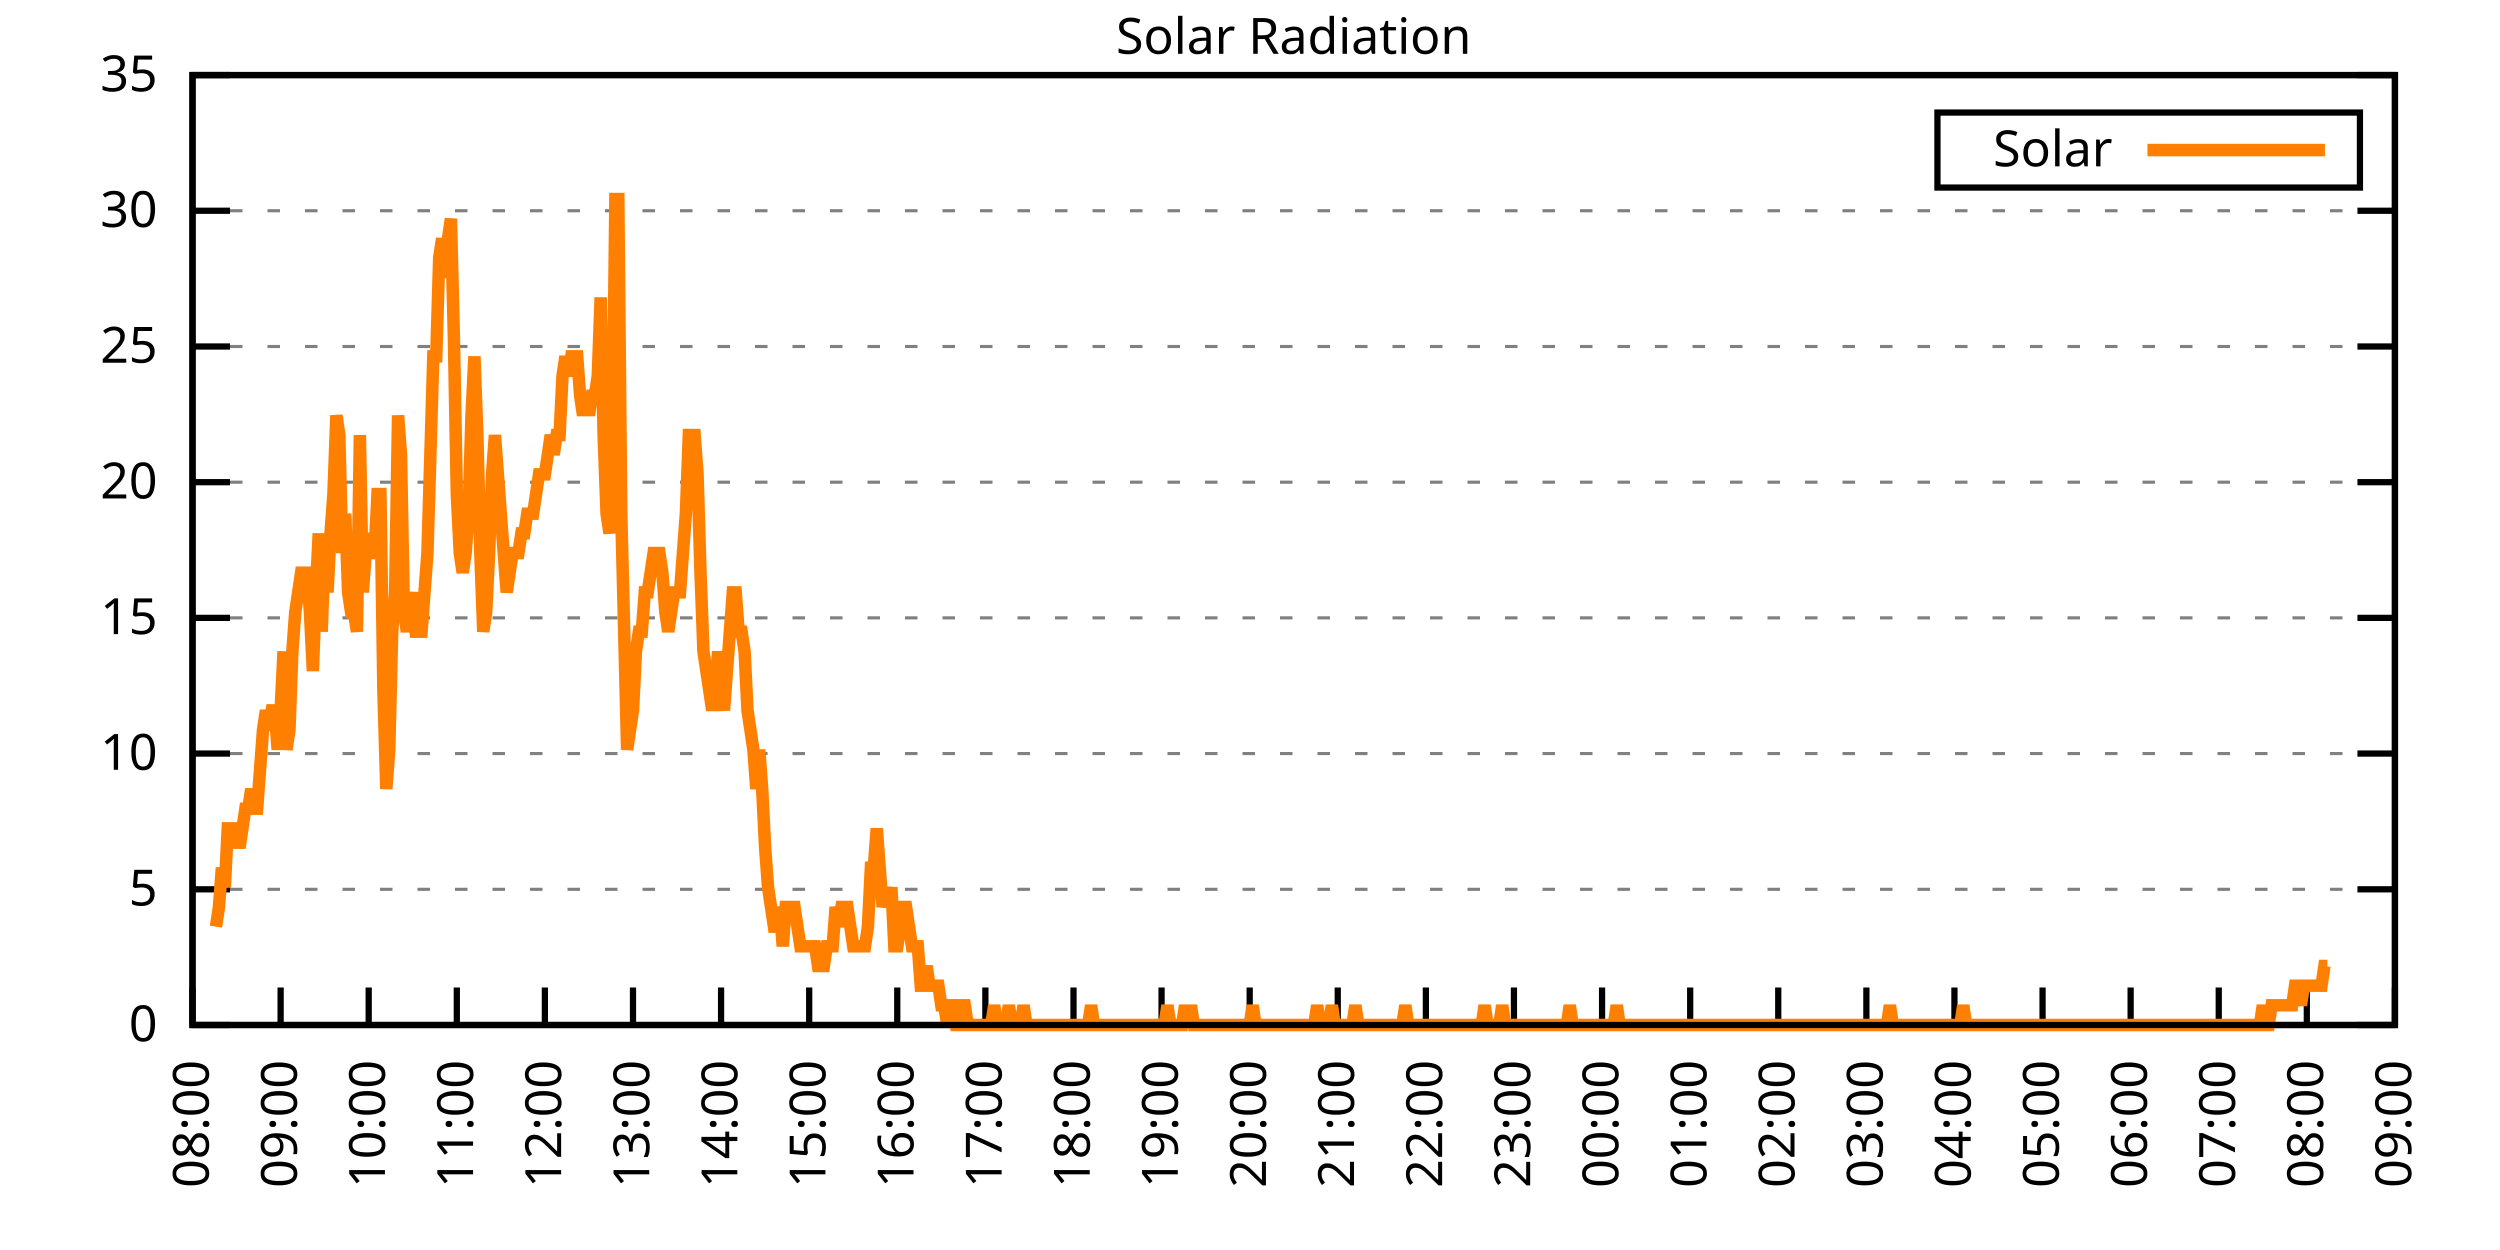
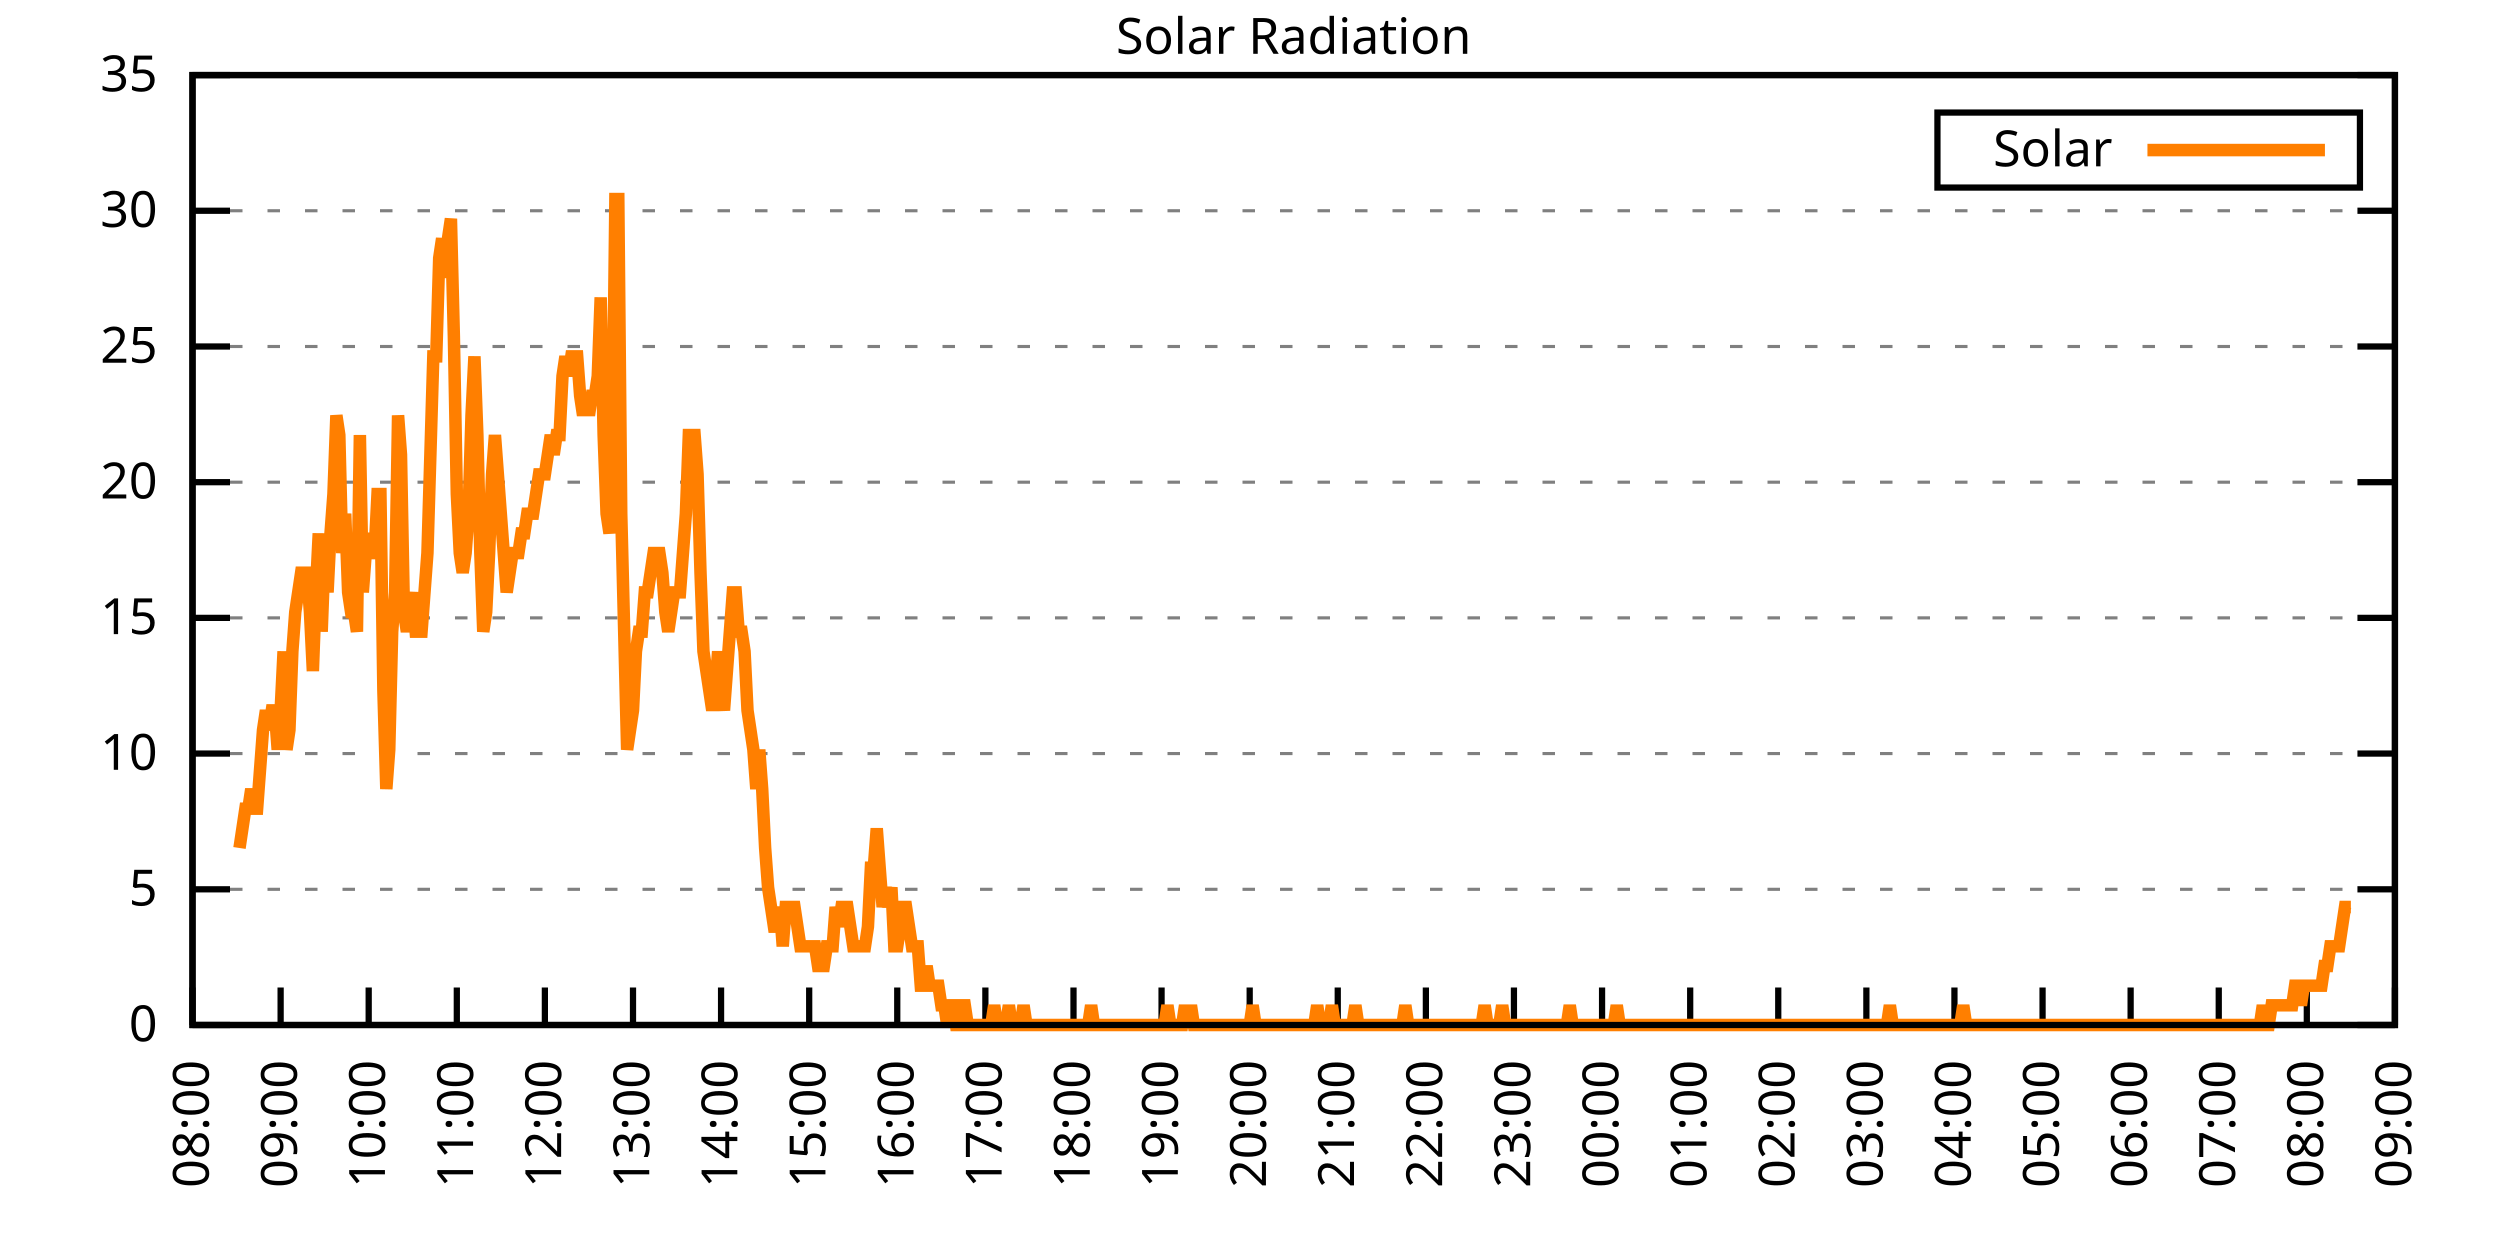
<svg xmlns="http://www.w3.org/2000/svg" xmlns:xlink="http://www.w3.org/1999/xlink" width="400" height="200" viewBox="0 0 400 200">
  <g id="gnuplot_canvas">
    <rect x="0" y="0" width="400" height="200" fill="none" />
    <defs>
      <circle id="gpDot" r="0.5" stroke-width="0.5" stroke="currentColor" />
      <path id="gpPt0" stroke-width="0.333" stroke="currentColor" d="M-1,0 h2 M0,-1 v2" />
      <path id="gpPt1" stroke-width="0.333" stroke="currentColor" d="M-1,-1 L1,1 M1,-1 L-1,1" />
      <path id="gpPt2" stroke-width="0.333" stroke="currentColor" d="M-1,0 L1,0 M0,-1 L0,1 M-1,-1 L1,1 M-1,1 L1,-1" />
      <rect id="gpPt3" stroke-width="0.333" stroke="currentColor" x="-1" y="-1" width="2" height="2" />
      <rect id="gpPt4" stroke-width="0.333" stroke="currentColor" fill="currentColor" x="-1" y="-1" width="2" height="2" />
      <circle id="gpPt5" stroke-width="0.333" stroke="currentColor" cx="0" cy="0" r="1" />
      <use xlink:href="#gpPt5" id="gpPt6" fill="currentColor" stroke="none" />
      <path id="gpPt7" stroke-width="0.333" stroke="currentColor" d="M0,-1.33 L-1.33,0.67 L1.33,0.67 z" />
      <use xlink:href="#gpPt7" id="gpPt8" fill="currentColor" stroke="none" />
      <use xlink:href="#gpPt7" id="gpPt9" stroke="currentColor" transform="rotate(180)" />
      <use xlink:href="#gpPt9" id="gpPt10" fill="currentColor" stroke="none" />
      <use xlink:href="#gpPt3" id="gpPt11" stroke="currentColor" transform="rotate(45)" />
      <use xlink:href="#gpPt11" id="gpPt12" fill="currentColor" stroke="none" />
      <path id="gpPt13" stroke-width="0.333" stroke="currentColor" d="M0,1.330 L1.265,0.411 L0.782,-1.067 L-0.782,-1.076 L-1.265,0.411 z" />
      <use xlink:href="#gpPt13" id="gpPt14" fill="currentColor" stroke="none" />
      <filter id="textbox" filterUnits="objectBoundingBox" x="0" y="0" height="1" width="1">
        <feFlood flood-color="white" flood-opacity="1" result="bgnd" />
        <feComposite in="SourceGraphic" in2="bgnd" operator="atop" />
      </filter>
      <filter id="greybox" filterUnits="objectBoundingBox" x="0" y="0" height="1" width="1">
        <feFlood flood-color="lightgrey" flood-opacity="1" result="grey" />
        <feComposite in="SourceGraphic" in2="grey" operator="atop" />
      </filter>
    </defs>
    <g fill="none" color="white" stroke="currentColor" stroke-width="1.00" stroke-linecap="butt" stroke-linejoin="miter">
</g>
    <g fill="none" color="black" stroke="currentColor" stroke-width="1.00" stroke-linecap="butt" stroke-linejoin="miter">
      <g stroke="none" shape-rendering="crispEdges">
        <polygon fill="rgb(255, 255, 255)" points="30.80,164.00 383.18,164.00 383.18,12.02 30.80,12.02 " />
      </g>
    </g>
    <g fill="none" color="black" stroke="currentColor" stroke-width="1.00" stroke-linecap="butt" stroke-linejoin="miter">
</g>
    <g fill="none" color="black" stroke="black" stroke-width="0.50" stroke-linecap="butt" stroke-linejoin="miter">
</g>
    <g fill="none" color="gray" stroke="currentColor" stroke-width="0.50" stroke-linecap="butt" stroke-linejoin="miter">
      <path stroke="gray" stroke-dasharray="2,4" class="gridline" d="M30.80,164.00 L383.19,164.00  " />
    </g>
    <g fill="none" color="gray" stroke="gray" stroke-width="1.00" stroke-linecap="butt" stroke-linejoin="miter">
</g>
    <g fill="none" color="black" stroke="currentColor" stroke-width="1.00" stroke-linecap="butt" stroke-linejoin="miter">
      <path stroke="black" d="M30.80,164.00 L36.80,164.00 M383.19,164.00 L377.19,164.00  " />
      <g transform="translate(25.20,166.60)" stroke="none" fill="black" font-family="Sans" font-size="8.00" text-anchor="end">
        <text>
          <tspan font-family="Sans"> 0</tspan>
        </text>
      </g>
    </g>
    <g fill="none" color="black" stroke="currentColor" stroke-width="1.00" stroke-linecap="butt" stroke-linejoin="miter">
</g>
    <g fill="none" color="black" stroke="black" stroke-width="0.50" stroke-linecap="butt" stroke-linejoin="miter">
</g>
    <g fill="none" color="gray" stroke="currentColor" stroke-width="0.50" stroke-linecap="butt" stroke-linejoin="miter">
      <path stroke="gray" stroke-dasharray="2,4" class="gridline" d="M30.80,142.29 L383.19,142.29  " />
    </g>
    <g fill="none" color="gray" stroke="gray" stroke-width="1.00" stroke-linecap="butt" stroke-linejoin="miter">
</g>
    <g fill="none" color="black" stroke="currentColor" stroke-width="1.00" stroke-linecap="butt" stroke-linejoin="miter">
      <path stroke="black" d="M30.80,142.29 L36.80,142.29 M383.19,142.29 L377.19,142.29  " />
      <g transform="translate(25.20,144.89)" stroke="none" fill="black" font-family="Sans" font-size="8.00" text-anchor="end">
        <text>
          <tspan font-family="Sans"> 5</tspan>
        </text>
      </g>
    </g>
    <g fill="none" color="black" stroke="currentColor" stroke-width="1.00" stroke-linecap="butt" stroke-linejoin="miter">
</g>
    <g fill="none" color="black" stroke="black" stroke-width="0.50" stroke-linecap="butt" stroke-linejoin="miter">
</g>
    <g fill="none" color="gray" stroke="currentColor" stroke-width="0.50" stroke-linecap="butt" stroke-linejoin="miter">
      <path stroke="gray" stroke-dasharray="2,4" class="gridline" d="M30.80,120.57 L383.19,120.57  " />
    </g>
    <g fill="none" color="gray" stroke="gray" stroke-width="1.00" stroke-linecap="butt" stroke-linejoin="miter">
</g>
    <g fill="none" color="black" stroke="currentColor" stroke-width="1.00" stroke-linecap="butt" stroke-linejoin="miter">
      <path stroke="black" d="M30.80,120.57 L36.80,120.57 M383.19,120.57 L377.19,120.57  " />
      <g transform="translate(25.20,123.17)" stroke="none" fill="black" font-family="Sans" font-size="8.00" text-anchor="end">
        <text>
          <tspan font-family="Sans"> 10</tspan>
        </text>
      </g>
    </g>
    <g fill="none" color="black" stroke="currentColor" stroke-width="1.00" stroke-linecap="butt" stroke-linejoin="miter">
</g>
    <g fill="none" color="black" stroke="black" stroke-width="0.50" stroke-linecap="butt" stroke-linejoin="miter">
</g>
    <g fill="none" color="gray" stroke="currentColor" stroke-width="0.50" stroke-linecap="butt" stroke-linejoin="miter">
      <path stroke="gray" stroke-dasharray="2,4" class="gridline" d="M30.80,98.86 L383.19,98.86  " />
    </g>
    <g fill="none" color="gray" stroke="gray" stroke-width="1.00" stroke-linecap="butt" stroke-linejoin="miter">
</g>
    <g fill="none" color="black" stroke="currentColor" stroke-width="1.00" stroke-linecap="butt" stroke-linejoin="miter">
      <path stroke="black" d="M30.80,98.86 L36.80,98.86 M383.19,98.86 L377.19,98.86  " />
      <g transform="translate(25.20,101.46)" stroke="none" fill="black" font-family="Sans" font-size="8.00" text-anchor="end">
        <text>
          <tspan font-family="Sans"> 15</tspan>
        </text>
      </g>
    </g>
    <g fill="none" color="black" stroke="currentColor" stroke-width="1.00" stroke-linecap="butt" stroke-linejoin="miter">
</g>
    <g fill="none" color="black" stroke="black" stroke-width="0.50" stroke-linecap="butt" stroke-linejoin="miter">
</g>
    <g fill="none" color="gray" stroke="currentColor" stroke-width="0.50" stroke-linecap="butt" stroke-linejoin="miter">
      <path stroke="gray" stroke-dasharray="2,4" class="gridline" d="M30.80,77.15 L383.19,77.15  " />
    </g>
    <g fill="none" color="gray" stroke="gray" stroke-width="1.00" stroke-linecap="butt" stroke-linejoin="miter">
</g>
    <g fill="none" color="black" stroke="currentColor" stroke-width="1.00" stroke-linecap="butt" stroke-linejoin="miter">
      <path stroke="black" d="M30.80,77.15 L36.80,77.15 M383.19,77.15 L377.19,77.15  " />
      <g transform="translate(25.20,79.75)" stroke="none" fill="black" font-family="Sans" font-size="8.00" text-anchor="end">
        <text>
          <tspan font-family="Sans"> 20</tspan>
        </text>
      </g>
    </g>
    <g fill="none" color="black" stroke="currentColor" stroke-width="1.00" stroke-linecap="butt" stroke-linejoin="miter">
</g>
    <g fill="none" color="black" stroke="black" stroke-width="0.50" stroke-linecap="butt" stroke-linejoin="miter">
</g>
    <g fill="none" color="gray" stroke="currentColor" stroke-width="0.50" stroke-linecap="butt" stroke-linejoin="miter">
      <path stroke="gray" stroke-dasharray="2,4" class="gridline" d="M30.80,55.44 L383.19,55.44  " />
    </g>
    <g fill="none" color="gray" stroke="gray" stroke-width="1.00" stroke-linecap="butt" stroke-linejoin="miter">
</g>
    <g fill="none" color="black" stroke="currentColor" stroke-width="1.00" stroke-linecap="butt" stroke-linejoin="miter">
      <path stroke="black" d="M30.80,55.44 L36.80,55.44 M383.19,55.44 L377.19,55.44  " />
      <g transform="translate(25.20,58.04)" stroke="none" fill="black" font-family="Sans" font-size="8.00" text-anchor="end">
        <text>
          <tspan font-family="Sans"> 25</tspan>
        </text>
      </g>
    </g>
    <g fill="none" color="black" stroke="currentColor" stroke-width="1.00" stroke-linecap="butt" stroke-linejoin="miter">
</g>
    <g fill="none" color="black" stroke="black" stroke-width="0.50" stroke-linecap="butt" stroke-linejoin="miter">
</g>
    <g fill="none" color="gray" stroke="currentColor" stroke-width="0.50" stroke-linecap="butt" stroke-linejoin="miter">
      <path stroke="gray" stroke-dasharray="2,4" class="gridline" d="M30.80,33.72 L383.19,33.72  " />
    </g>
    <g fill="none" color="gray" stroke="gray" stroke-width="1.00" stroke-linecap="butt" stroke-linejoin="miter">
</g>
    <g fill="none" color="black" stroke="currentColor" stroke-width="1.00" stroke-linecap="butt" stroke-linejoin="miter">
      <path stroke="black" d="M30.80,33.72 L36.80,33.72 M383.19,33.72 L377.19,33.72  " />
      <g transform="translate(25.20,36.32)" stroke="none" fill="black" font-family="Sans" font-size="8.00" text-anchor="end">
        <text>
          <tspan font-family="Sans"> 30</tspan>
        </text>
      </g>
    </g>
    <g fill="none" color="black" stroke="currentColor" stroke-width="1.00" stroke-linecap="butt" stroke-linejoin="miter">
</g>
    <g fill="none" color="black" stroke="black" stroke-width="0.50" stroke-linecap="butt" stroke-linejoin="miter">
</g>
    <g fill="none" color="gray" stroke="currentColor" stroke-width="0.50" stroke-linecap="butt" stroke-linejoin="miter">
      <path stroke="gray" stroke-dasharray="2,4" class="gridline" d="M30.80,12.01 L383.19,12.01  " />
    </g>
    <g fill="none" color="gray" stroke="gray" stroke-width="1.00" stroke-linecap="butt" stroke-linejoin="miter">
</g>
    <g fill="none" color="black" stroke="currentColor" stroke-width="1.00" stroke-linecap="butt" stroke-linejoin="miter">
      <path stroke="black" d="M30.80,12.01 L36.80,12.01 M383.19,12.01 L377.19,12.01  " />
      <g transform="translate(25.20,14.61)" stroke="none" fill="black" font-family="Sans" font-size="8.00" text-anchor="end">
        <text>
          <tspan font-family="Sans"> 35</tspan>
        </text>
      </g>
    </g>
    <g fill="none" color="black" stroke="currentColor" stroke-width="1.00" stroke-linecap="butt" stroke-linejoin="miter">
      <path stroke="black" d="M30.80,164.00 L30.80,158.00  " />
      <g transform="translate(33.40,169.60) rotate(270.00)" stroke="none" fill="black" font-family="Sans" font-size="8.00" text-anchor="end">
        <text>
          <tspan font-family="Sans">08:00</tspan>
        </text>
      </g>
    </g>
    <g fill="none" color="black" stroke="currentColor" stroke-width="1.00" stroke-linecap="butt" stroke-linejoin="miter">
      <path stroke="black" d="M44.90,164.00 L44.90,158.00  " />
      <g transform="translate(47.50,169.60) rotate(270.00)" stroke="none" fill="black" font-family="Sans" font-size="8.00" text-anchor="end">
        <text>
          <tspan font-family="Sans">09:00</tspan>
        </text>
      </g>
    </g>
    <g fill="none" color="black" stroke="currentColor" stroke-width="1.00" stroke-linecap="butt" stroke-linejoin="miter">
      <path stroke="black" d="M58.99,164.00 L58.99,158.00  " />
      <g transform="translate(61.59,169.60) rotate(270.00)" stroke="none" fill="black" font-family="Sans" font-size="8.00" text-anchor="end">
        <text>
          <tspan font-family="Sans">10:00</tspan>
        </text>
      </g>
    </g>
    <g fill="none" color="black" stroke="currentColor" stroke-width="1.00" stroke-linecap="butt" stroke-linejoin="miter">
      <path stroke="black" d="M73.09,164.00 L73.09,158.00  " />
      <g transform="translate(75.69,169.60) rotate(270.00)" stroke="none" fill="black" font-family="Sans" font-size="8.00" text-anchor="end">
        <text>
          <tspan font-family="Sans">11:00</tspan>
        </text>
      </g>
    </g>
    <g fill="none" color="black" stroke="currentColor" stroke-width="1.00" stroke-linecap="butt" stroke-linejoin="miter">
      <path stroke="black" d="M87.18,164.00 L87.18,158.00  " />
      <g transform="translate(89.78,169.60) rotate(270.00)" stroke="none" fill="black" font-family="Sans" font-size="8.00" text-anchor="end">
        <text>
          <tspan font-family="Sans">12:00</tspan>
        </text>
      </g>
    </g>
    <g fill="none" color="black" stroke="currentColor" stroke-width="1.00" stroke-linecap="butt" stroke-linejoin="miter">
      <path stroke="black" d="M101.28,164.00 L101.28,158.00  " />
      <g transform="translate(103.88,169.60) rotate(270.00)" stroke="none" fill="black" font-family="Sans" font-size="8.00" text-anchor="end">
        <text>
          <tspan font-family="Sans">13:00</tspan>
        </text>
      </g>
    </g>
    <g fill="none" color="black" stroke="currentColor" stroke-width="1.00" stroke-linecap="butt" stroke-linejoin="miter">
      <path stroke="black" d="M115.37,164.00 L115.37,158.00  " />
      <g transform="translate(117.97,169.60) rotate(270.00)" stroke="none" fill="black" font-family="Sans" font-size="8.00" text-anchor="end">
        <text>
          <tspan font-family="Sans">14:00</tspan>
        </text>
      </g>
    </g>
    <g fill="none" color="black" stroke="currentColor" stroke-width="1.00" stroke-linecap="butt" stroke-linejoin="miter">
      <path stroke="black" d="M129.47,164.00 L129.47,158.00  " />
      <g transform="translate(132.07,169.60) rotate(270.00)" stroke="none" fill="black" font-family="Sans" font-size="8.00" text-anchor="end">
        <text>
          <tspan font-family="Sans">15:00</tspan>
        </text>
      </g>
    </g>
    <g fill="none" color="black" stroke="currentColor" stroke-width="1.00" stroke-linecap="butt" stroke-linejoin="miter">
      <path stroke="black" d="M143.56,164.00 L143.56,158.00  " />
      <g transform="translate(146.16,169.60) rotate(270.00)" stroke="none" fill="black" font-family="Sans" font-size="8.00" text-anchor="end">
        <text>
          <tspan font-family="Sans">16:00</tspan>
        </text>
      </g>
    </g>
    <g fill="none" color="black" stroke="currentColor" stroke-width="1.00" stroke-linecap="butt" stroke-linejoin="miter">
      <path stroke="black" d="M157.66,164.00 L157.66,158.00  " />
      <g transform="translate(160.26,169.60) rotate(270.00)" stroke="none" fill="black" font-family="Sans" font-size="8.00" text-anchor="end">
        <text>
          <tspan font-family="Sans">17:00</tspan>
        </text>
      </g>
    </g>
    <g fill="none" color="black" stroke="currentColor" stroke-width="1.00" stroke-linecap="butt" stroke-linejoin="miter">
      <path stroke="black" d="M171.76,164.00 L171.76,158.00  " />
      <g transform="translate(174.36,169.60) rotate(270.00)" stroke="none" fill="black" font-family="Sans" font-size="8.00" text-anchor="end">
        <text>
          <tspan font-family="Sans">18:00</tspan>
        </text>
      </g>
    </g>
    <g fill="none" color="black" stroke="currentColor" stroke-width="1.00" stroke-linecap="butt" stroke-linejoin="miter">
      <path stroke="black" d="M185.85,164.00 L185.85,158.00  " />
      <g transform="translate(188.45,169.60) rotate(270.00)" stroke="none" fill="black" font-family="Sans" font-size="8.00" text-anchor="end">
        <text>
          <tspan font-family="Sans">19:00</tspan>
        </text>
      </g>
    </g>
    <g fill="none" color="black" stroke="currentColor" stroke-width="1.00" stroke-linecap="butt" stroke-linejoin="miter">
      <path stroke="black" d="M199.95,164.00 L199.95,158.00  " />
      <g transform="translate(202.55,169.60) rotate(270.00)" stroke="none" fill="black" font-family="Sans" font-size="8.00" text-anchor="end">
        <text>
          <tspan font-family="Sans">20:00</tspan>
        </text>
      </g>
    </g>
    <g fill="none" color="black" stroke="currentColor" stroke-width="1.00" stroke-linecap="butt" stroke-linejoin="miter">
      <path stroke="black" d="M214.04,164.00 L214.04,158.00  " />
      <g transform="translate(216.64,169.60) rotate(270.00)" stroke="none" fill="black" font-family="Sans" font-size="8.00" text-anchor="end">
        <text>
          <tspan font-family="Sans">21:00</tspan>
        </text>
      </g>
    </g>
    <g fill="none" color="black" stroke="currentColor" stroke-width="1.00" stroke-linecap="butt" stroke-linejoin="miter">
      <path stroke="black" d="M228.14,164.00 L228.14,158.00  " />
      <g transform="translate(230.74,169.60) rotate(270.00)" stroke="none" fill="black" font-family="Sans" font-size="8.00" text-anchor="end">
        <text>
          <tspan font-family="Sans">22:00</tspan>
        </text>
      </g>
    </g>
    <g fill="none" color="black" stroke="currentColor" stroke-width="1.00" stroke-linecap="butt" stroke-linejoin="miter">
      <path stroke="black" d="M242.23,164.00 L242.23,158.00  " />
      <g transform="translate(244.83,169.60) rotate(270.00)" stroke="none" fill="black" font-family="Sans" font-size="8.00" text-anchor="end">
        <text>
          <tspan font-family="Sans">23:00</tspan>
        </text>
      </g>
    </g>
    <g fill="none" color="black" stroke="currentColor" stroke-width="1.00" stroke-linecap="butt" stroke-linejoin="miter">
      <path stroke="black" d="M256.33,164.00 L256.33,158.00  " />
      <g transform="translate(258.93,169.60) rotate(270.00)" stroke="none" fill="black" font-family="Sans" font-size="8.00" text-anchor="end">
        <text>
          <tspan font-family="Sans">00:00</tspan>
        </text>
      </g>
    </g>
    <g fill="none" color="black" stroke="currentColor" stroke-width="1.00" stroke-linecap="butt" stroke-linejoin="miter">
      <path stroke="black" d="M270.43,164.00 L270.43,158.00  " />
      <g transform="translate(273.03,169.60) rotate(270.00)" stroke="none" fill="black" font-family="Sans" font-size="8.00" text-anchor="end">
        <text>
          <tspan font-family="Sans">01:00</tspan>
        </text>
      </g>
    </g>
    <g fill="none" color="black" stroke="currentColor" stroke-width="1.00" stroke-linecap="butt" stroke-linejoin="miter">
      <path stroke="black" d="M284.52,164.00 L284.52,158.00  " />
      <g transform="translate(287.12,169.60) rotate(270.00)" stroke="none" fill="black" font-family="Sans" font-size="8.00" text-anchor="end">
        <text>
          <tspan font-family="Sans">02:00</tspan>
        </text>
      </g>
    </g>
    <g fill="none" color="black" stroke="currentColor" stroke-width="1.00" stroke-linecap="butt" stroke-linejoin="miter">
      <path stroke="black" d="M298.62,164.00 L298.62,158.00  " />
      <g transform="translate(301.22,169.60) rotate(270.00)" stroke="none" fill="black" font-family="Sans" font-size="8.00" text-anchor="end">
        <text>
          <tspan font-family="Sans">03:00</tspan>
        </text>
      </g>
    </g>
    <g fill="none" color="black" stroke="currentColor" stroke-width="1.00" stroke-linecap="butt" stroke-linejoin="miter">
      <path stroke="black" d="M312.71,164.00 L312.71,158.00  " />
      <g transform="translate(315.31,169.60) rotate(270.00)" stroke="none" fill="black" font-family="Sans" font-size="8.00" text-anchor="end">
        <text>
          <tspan font-family="Sans">04:00</tspan>
        </text>
      </g>
    </g>
    <g fill="none" color="black" stroke="currentColor" stroke-width="1.00" stroke-linecap="butt" stroke-linejoin="miter">
      <path stroke="black" d="M326.81,164.00 L326.81,158.00  " />
      <g transform="translate(329.41,169.60) rotate(270.00)" stroke="none" fill="black" font-family="Sans" font-size="8.00" text-anchor="end">
        <text>
          <tspan font-family="Sans">05:00</tspan>
        </text>
      </g>
    </g>
    <g fill="none" color="black" stroke="currentColor" stroke-width="1.00" stroke-linecap="butt" stroke-linejoin="miter">
      <path stroke="black" d="M340.90,164.00 L340.90,158.00  " />
      <g transform="translate(343.50,169.60) rotate(270.00)" stroke="none" fill="black" font-family="Sans" font-size="8.00" text-anchor="end">
        <text>
          <tspan font-family="Sans">06:00</tspan>
        </text>
      </g>
    </g>
    <g fill="none" color="black" stroke="currentColor" stroke-width="1.00" stroke-linecap="butt" stroke-linejoin="miter">
      <path stroke="black" d="M355.00,164.00 L355.00,158.00  " />
      <g transform="translate(357.60,169.60) rotate(270.00)" stroke="none" fill="black" font-family="Sans" font-size="8.00" text-anchor="end">
        <text>
          <tspan font-family="Sans">07:00</tspan>
        </text>
      </g>
    </g>
    <g fill="none" color="black" stroke="currentColor" stroke-width="1.00" stroke-linecap="butt" stroke-linejoin="miter">
      <path stroke="black" d="M369.09,164.00 L369.09,158.00  " />
      <g transform="translate(371.69,169.60) rotate(270.00)" stroke="none" fill="black" font-family="Sans" font-size="8.00" text-anchor="end">
        <text>
          <tspan font-family="Sans">08:00</tspan>
        </text>
      </g>
    </g>
    <g fill="none" color="black" stroke="currentColor" stroke-width="1.00" stroke-linecap="butt" stroke-linejoin="miter">
      <path stroke="black" d="M383.19,164.00 L383.19,158.00  " />
      <g transform="translate(385.79,169.60) rotate(270.00)" stroke="none" fill="black" font-family="Sans" font-size="8.00" text-anchor="end">
        <text>
          <tspan font-family="Sans">09:00</tspan>
        </text>
      </g>
    </g>
    <g fill="none" color="black" stroke="currentColor" stroke-width="1.00" stroke-linecap="butt" stroke-linejoin="miter">
</g>
    <g fill="none" color="black" stroke="currentColor" stroke-width="1.00" stroke-linecap="butt" stroke-linejoin="miter">
      <path stroke="black" d="M30.80,12.01 L30.80,164.00 L383.19,164.00 L383.19,12.01 L30.80,12.01 Z  " />
    </g>
    <g fill="none" color="black" stroke="currentColor" stroke-width="1.00" stroke-linecap="butt" stroke-linejoin="miter">
</g>
    <g fill="none" color="black" stroke="currentColor" stroke-width="1.00" stroke-linecap="butt" stroke-linejoin="miter">
      <path stroke="black" d="M309.99,30.01 L309.99,18.01 L377.59,18.01 L377.59,30.01 L309.99,30.01 Z  " />
    </g>
    <g id="Solar_Radiation_plot_1">
      <g fill="none" color="white" stroke="black" stroke-width="2.00" stroke-linecap="butt" stroke-linejoin="miter">
</g>
      <g fill="none" color="black" stroke="currentColor" stroke-width="2.00" stroke-linecap="butt" stroke-linejoin="miter">
        <g transform="translate(337.99,26.61)" stroke="none" fill="black" font-family="Sans" font-size="8.00" text-anchor="end">
          <text>
            <tspan font-family="Sans">Solar</tspan>
          </text>
        </g>
      </g>
      <g fill="none" color="black" stroke="currentColor" stroke-width="2.00" stroke-linecap="butt" stroke-linejoin="miter">
-         <path stroke="rgb(255, 127,   0)" d="M343.59,24.01 L371.99,24.01 M34.56,148.27 L35.03,145.12 L35.50,138.83 L35.97,141.98 L36.44,132.54 L36.91,132.54   L37.38,132.54 L37.85,132.54 L38.32,135.68 L38.79,132.54 L39.26,129.39 L39.73,129.39 L40.20,126.24 L40.67,129.39   L41.14,129.39 L41.61,123.10 L42.08,116.80 L42.55,113.66 L43.02,116.80 L43.49,113.66 L43.96,113.66 L44.43,119.95   L44.90,113.66 L45.37,104.22 L45.84,119.95 L46.31,116.80 L46.78,104.22 L47.24,97.93 L47.71,94.78 L48.18,91.63   L48.65,91.63 L49.12,91.63 L49.59,97.93 L50.06,107.37 L50.53,94.78 L51.00,85.34 L51.47,101.07 L51.94,88.49   L52.41,94.78 L52.88,85.34 L53.35,79.05 L53.82,66.46 L54.29,69.61 L54.76,88.49 L55.23,82.19 L55.70,94.78   L56.17,97.93 L56.64,97.93 L57.11,101.07 L57.58,69.61 L58.05,94.78 L58.52,88.49 L58.99,85.34 L59.46,88.49   L59.93,88.49 L60.40,79.05 L60.87,79.05 L61.34,110.51 L61.81,126.24 L62.28,119.95 L62.75,101.07 L63.22,94.78   L63.69,66.46 L64.16,72.76 L64.63,97.93 L65.10,101.07 L65.57,97.93 L66.04,94.78 L66.51,101.07 L66.98,101.07   L67.45,101.07 L67.92,94.78 L68.39,88.49 L68.86,72.76 L69.33,57.02 L69.80,57.02 L70.27,41.29 L70.74,38.15   L71.21,44.44 L71.68,38.15 L72.15,35.00 L72.62,53.88 L73.09,79.05 L73.56,88.49 L74.03,91.63 L74.50,88.49   L74.97,82.19 L75.44,66.46 L75.91,57.02 L76.38,69.61 L76.85,88.49 L77.32,101.07 L77.79,97.93 L78.26,88.49   L78.73,75.90 L79.19,69.61 L79.66,75.90 L80.13,82.19 L80.60,88.49 L81.07,94.78 L81.54,91.63 L82.01,88.49   L82.48,88.49 L82.95,88.49 L83.42,85.34 L83.89,85.34 L84.36,82.19 L84.83,82.19 L85.30,82.19 L85.77,79.05   L86.24,75.90 L86.71,75.90 L87.18,75.90 L87.65,72.76 L88.12,69.61 L88.59,72.76 L89.06,69.61 L89.53,69.61   L90.00,60.17 L90.47,57.02 L90.94,60.17 L91.41,57.02 L91.88,57.02 L92.35,57.02 L92.82,63.32 L93.29,66.46   L93.76,63.32 L94.23,66.46 L94.70,63.32 L95.17,63.32 L95.64,60.17 L96.11,47.58 L96.58,69.61 L97.05,82.19   L97.52,85.34 L97.99,72.76 L98.46,31.85 L98.93,31.85 L99.40,82.19 L99.87,101.07 L100.34,119.95 L100.81,116.80   L101.28,113.66 L101.75,104.22 L102.22,101.07 L102.69,101.07 L103.16,94.78 L103.63,94.78 L104.10,91.63 L104.57,88.49   L105.04,88.49 L105.51,88.49 L105.98,91.63 L106.45,97.93 L106.92,101.07 L107.39,97.93 L107.86,94.78 L108.33,94.78   L108.80,94.78 L109.27,88.49 L109.74,82.19 L110.21,69.61 L110.68,69.61 L111.14,69.61 L111.61,75.90 L112.08,91.63   L112.55,104.22 L113.02,107.37 L113.49,110.51 L113.96,113.66 L114.43,110.51 L114.90,104.22 L115.37,110.51 L115.84,113.66   L116.31,107.37 L116.78,101.07 L117.25,94.78 L117.72,94.78 L118.19,101.07 L118.66,101.07 L119.13,104.22 L119.60,113.66   L120.07,116.80 L120.54,119.95 L121.01,126.24 L121.48,119.95 L121.95,126.24 L122.42,135.68 L122.89,141.98 L123.36,145.12   L123.83,148.27 L124.30,148.27 L124.77,145.12 L125.24,151.41 L125.71,145.12 L126.18,145.12 L126.65,145.12 L127.12,145.12   L127.59,148.27 L128.06,151.41 L128.53,151.41 L129.00,151.41 L129.47,151.41 L129.94,151.41 L130.41,151.41 L130.88,154.56   L131.35,154.56 L131.82,154.56 L132.29,151.41 L132.76,151.41 L133.23,151.41 L133.70,145.12 L134.17,148.27 L134.64,145.12   L135.11,145.12 L135.58,145.12 L136.05,148.27 L136.52,151.41 L136.99,151.41 L137.46,151.41 L137.93,151.41 L138.40,151.41   L138.87,148.27 L139.34,138.83 L139.81,138.83 L140.28,132.54 L140.75,138.83 L141.22,145.12 L141.69,141.98 L142.16,145.12   L142.63,141.98 L143.09,151.41 L143.56,151.41 L144.03,148.27 L144.50,145.12 L144.97,145.12 L145.44,148.27 L145.91,151.41   L146.38,151.41 L146.85,151.41 L147.32,157.71 L147.79,157.71 L148.26,154.56 L148.73,157.71 L149.20,157.71 L149.67,157.71   L150.14,157.71 L150.61,160.85 L151.08,160.85 L151.55,164.00 L152.02,160.85 L152.49,160.85 L152.96,164.00 L153.43,164.00   L153.90,160.85 L154.37,160.85 L154.84,164.00 L155.31,164.00 L155.78,164.00 L156.25,164.00 L156.72,164.00 L157.19,164.00   L157.66,164.00 L158.13,164.00 L158.60,164.00 L159.07,160.85 L159.54,164.00 L160.01,164.00 L160.48,164.00 L160.95,164.00   L161.42,160.85 L161.89,164.00 L162.36,164.00 L162.83,164.00 L163.30,164.00 L163.77,160.85 L164.24,164.00 L164.71,164.00   L165.18,164.00 L165.65,164.00 L166.12,164.00 L166.59,164.00 L167.06,164.00 L167.53,164.00 L168.00,164.00 L168.47,164.00   L168.94,164.00 L169.41,164.00 L169.88,164.00 L170.35,164.00 L170.82,164.00 L171.29,164.00 L171.76,164.00 L172.23,164.00   L172.70,164.00 L173.17,164.00 L173.64,164.00 L174.11,164.00 L174.58,160.85 L175.04,164.00 L175.51,164.00 L175.98,164.00   L176.45,164.00 L176.92,164.00 L177.39,164.00 L177.86,164.00 L178.33,164.00 L178.80,164.00 L179.27,164.00 L179.74,164.00   L180.21,164.00 L180.68,164.00 L181.15,164.00 L181.62,164.00 L182.09,164.00 L182.56,164.00 L183.03,164.00 L183.50,164.00   L183.97,164.00 L184.44,164.00 L184.91,164.00 L185.38,164.00 L185.85,164.00 L186.32,164.00 L186.79,160.85 L187.26,164.00   L187.73,164.00 L188.20,164.00 L188.67,164.00 L189.14,164.00 L189.61,160.85 L190.08,164.00 L190.55,160.85 L191.02,164.00   L191.49,164.00 L191.96,164.00 L192.43,164.00 L192.90,164.00 L193.37,164.00 L193.84,164.00 L194.31,164.00 L194.78,164.00   L195.25,164.00 L195.72,164.00 L196.19,164.00 L196.66,164.00 L197.13,164.00 L197.60,164.00 L198.07,164.00 L198.54,164.00   L199.01,164.00 L199.48,164.00 L199.95,164.00 L200.42,160.85 L200.89,164.00 L201.36,164.00 L201.83,164.00 L202.30,164.00   L202.77,164.00 L203.24,164.00 L203.71,164.00 L204.18,164.00 L204.65,164.00 L205.12,164.00 L205.59,164.00 L206.06,164.00   L206.53,164.00 L207.00,164.00 L207.46,164.00 L207.93,164.00 L208.40,164.00 L208.87,164.00 L209.34,164.00 L209.81,164.00   L210.28,164.00 L210.75,160.85 L211.22,164.00 L211.69,164.00 L212.16,164.00 L212.63,164.00 L213.10,160.85 L213.57,164.00   L214.04,164.00 L214.51,164.00 L214.98,164.00 L215.45,164.00 L215.92,164.00 L216.39,164.00 L216.86,160.85 L217.33,164.00   L217.80,164.00 L218.27,164.00 L218.74,164.00 L219.21,164.00 L219.68,164.00 L220.15,164.00 L220.62,164.00 L221.09,164.00   L221.56,164.00 L222.03,164.00 L222.50,164.00 L222.97,164.00 L223.44,164.00 L223.91,164.00 L224.38,164.00 L224.85,160.85   L225.32,164.00 L225.79,164.00 L226.26,164.00 L226.73,164.00 L227.20,164.00 L227.67,164.00 L228.14,164.00 L228.61,164.00   L229.08,164.00 L229.55,164.00 L230.02,164.00 L230.49,164.00 L230.96,164.00 L231.43,164.00 L231.90,164.00 L232.37,164.00   L232.84,164.00 L233.31,164.00 L233.78,164.00 L234.25,164.00 L234.72,164.00 L235.19,164.00 L235.66,164.00 L236.13,164.00   L236.60,164.00 L237.07,164.00 L237.54,160.85 L238.01,164.00 L238.48,164.00 L238.95,164.00 L239.41,164.00 L239.88,164.00   L240.35,160.85 L240.82,164.00 L241.29,164.00 L241.76,164.00 L242.23,164.00 L242.70,164.00 L243.17,164.00 L243.64,164.00   L244.11,164.00 L244.58,164.00 L245.05,164.00 L245.52,164.00 L245.99,164.00 L246.46,164.00 L246.93,164.00 L247.40,164.00   L247.87,164.00 L248.34,164.00 L248.81,164.00 L249.28,164.00 L249.75,164.00 L250.22,164.00 L250.69,164.00 L251.16,160.85   L251.63,164.00 L252.10,164.00 L252.57,164.00 L253.04,164.00 L253.51,164.00 L253.98,164.00 L254.45,164.00 L254.92,164.00   L255.39,164.00 L255.86,164.00 L256.33,164.00 L256.80,164.00 L257.27,164.00 L257.74,164.00 L258.21,164.00 L258.68,160.85   L259.15,164.00 L259.62,164.00 L260.09,164.00 L260.56,164.00 L261.03,164.00 L261.50,164.00 L261.97,164.00 L262.44,164.00   L262.91,164.00 L263.38,164.00 L263.85,164.00 L264.32,164.00 L264.79,164.00 L265.26,164.00 L265.73,164.00 L266.20,164.00   L266.67,164.00 L267.14,164.00 L267.61,164.00 L268.08,164.00 L268.55,164.00 L269.02,164.00 L269.49,164.00 L269.96,164.00   L270.43,164.00 L270.90,164.00 L271.36,164.00 L271.83,164.00 L272.30,164.00 L272.77,164.00 L273.24,164.00 L273.71,164.00   L274.18,164.00 L274.65,164.00 L275.12,164.00 L275.59,164.00 L276.06,164.00 L276.53,164.00 L277.00,164.00 L277.47,164.00   L277.94,164.00 L278.41,164.00 L278.88,164.00 L279.35,164.00 L279.82,164.00 L280.29,164.00 L280.76,164.00 L281.23,164.00   L281.70,164.00 L282.17,164.00 L282.64,164.00 L283.11,164.00 L283.58,164.00 L284.05,164.00 L284.52,164.00 L284.99,164.00   L285.46,164.00 L285.93,164.00 L286.40,164.00 L286.87,164.00 L287.34,164.00 L287.81,164.00 L288.28,164.00 L288.75,164.00   L289.22,164.00 L289.69,164.00 L290.16,164.00 L290.63,164.00 L291.10,164.00 L291.57,164.00 L292.04,164.00 L292.51,164.00   L292.98,164.00 L293.45,164.00 L293.92,164.00 L294.39,164.00 L294.86,164.00 L295.33,164.00 L295.80,164.00 L296.27,164.00   L296.74,164.00 L297.21,164.00 L297.68,164.00 L298.15,164.00 L298.62,164.00 L299.09,164.00 L299.56,164.00 L300.03,164.00   L300.50,164.00 L300.97,164.00 L301.44,164.00 L301.91,164.00 L302.38,160.85 L302.85,164.00 L303.31,164.00 L303.78,164.00   L304.25,164.00 L304.72,164.00 L305.19,164.00 L305.66,164.00 L306.13,164.00 L306.60,164.00 L307.07,164.00 L307.54,164.00   L308.01,164.00 L308.48,164.00 L308.95,164.00 L309.42,164.00 L309.89,164.00 L310.36,164.00 L310.83,164.00 L311.30,164.00   L311.77,164.00 L312.24,164.00 L312.71,164.00 L313.18,164.00 L313.65,164.00 L314.12,160.85 L314.59,164.00 L315.06,164.00   L315.53,164.00 L316.00,164.00 L316.47,164.00 L316.94,164.00 L317.41,164.00 L317.88,164.00 L318.35,164.00 L318.82,164.00   L319.29,164.00 L319.76,164.00 L320.23,164.00 L320.70,164.00 L321.17,164.00 L321.64,164.00 L322.11,164.00 L322.58,164.00   L323.05,164.00 L323.52,164.00 L323.99,164.00 L324.46,164.00 L324.93,164.00 L325.40,164.00 L325.87,164.00 L326.34,164.00   L326.81,164.00 L327.28,164.00 L327.75,164.00 L328.22,164.00 L328.69,164.00 L329.16,164.00 L329.63,164.00 L330.10,164.00   L330.57,164.00 L331.04,164.00 L331.51,164.00 L331.98,164.00 L332.45,164.00 L332.92,164.00 L333.39,164.00 L333.86,164.00   L334.33,164.00 L334.80,164.00 L335.26,164.00 L335.73,164.00 L336.20,164.00 L336.67,164.00 L337.14,164.00 L337.61,164.00   L338.08,164.00 L338.55,164.00 L339.02,164.00 L339.49,164.00 L339.96,164.00 L340.43,164.00 L340.90,164.00 L341.37,164.00   L341.84,164.00 L342.31,164.00 L342.78,164.00 L343.25,164.00 L343.72,164.00 L344.19,164.00 L344.66,164.00 L345.13,164.00   L345.60,164.00 L346.07,164.00 L346.54,164.00 L347.01,164.00 L347.48,164.00 L347.95,164.00 L348.42,164.00 L348.89,164.00   L349.36,164.00 L349.83,164.00 L350.30,164.00 L350.77,164.00 L351.24,164.00 L351.71,164.00 L352.18,164.00 L352.65,164.00   L353.12,164.00 L353.59,164.00 L354.06,164.00 L354.53,164.00 L355.00,164.00 L355.47,164.00 L355.94,164.00 L356.41,164.00   L356.88,164.00 L357.35,164.00 L357.82,164.00 L358.29,164.00 L358.76,164.00 L359.23,164.00 L359.70,164.00 L360.17,164.00   L360.64,164.00 L361.11,164.00 L361.58,164.00 L362.05,160.85 L362.52,164.00 L362.99,164.00 L363.46,160.85 L363.93,160.85   L364.40,160.85 L364.87,160.85 L365.34,160.85 L365.81,160.85 L366.28,160.85 L366.75,160.85 L367.21,157.71 L367.68,157.71   L368.15,160.85 L368.62,157.71 L369.09,157.71 L369.56,157.71 L370.03,157.71 L370.50,157.71 L370.97,157.71 L371.44,157.71   L371.91,154.56 L372.38,154.56  " />
+         <path stroke="rgb(255, 127,   0)" d="M343.59,24.01 L371.99,24.01 M38.32,135.68 L38.79,132.54 L39.26,129.39 L39.73,129.39 L40.20,126.24 L40.67,129.39   L41.14,129.39 L41.61,123.10 L42.08,116.80 L42.55,113.66 L43.02,116.80 L43.49,113.66 L43.96,113.66 L44.43,119.95   L44.90,113.66 L45.37,104.22 L45.84,119.95 L46.31,116.80 L46.78,104.22 L47.24,97.93 L47.71,94.78 L48.18,91.63   L48.65,91.63 L49.12,91.63 L49.59,97.93 L50.06,107.37 L50.53,94.78 L51.00,85.34 L51.47,101.07 L51.94,88.49   L52.41,94.78 L52.88,85.34 L53.35,79.05 L53.82,66.46 L54.29,69.61 L54.76,88.49 L55.23,82.19 L55.70,94.78   L56.17,97.93 L56.64,97.93 L57.11,101.07 L57.58,69.61 L58.05,94.78 L58.52,88.49 L58.99,85.34 L59.46,88.49   L59.93,88.49 L60.40,79.05 L60.87,79.05 L61.34,110.51 L61.81,126.24 L62.28,119.95 L62.75,101.07 L63.22,94.78   L63.69,66.46 L64.16,72.76 L64.63,97.93 L65.10,101.07 L65.57,97.93 L66.04,94.78 L66.51,101.07 L66.98,101.07   L67.45,101.07 L67.92,94.78 L68.39,88.49 L68.86,72.76 L69.33,57.02 L69.80,57.02 L70.27,41.29 L70.74,38.15   L71.21,44.44 L71.68,38.15 L72.15,35.00 L72.62,53.88 L73.09,79.05 L73.56,88.49 L74.03,91.63 L74.50,88.49   L74.97,82.19 L75.44,66.46 L75.91,57.02 L76.38,69.61 L76.85,88.49 L77.32,101.07 L77.79,97.93 L78.26,88.49   L78.73,75.90 L79.19,69.61 L79.66,75.90 L80.13,82.19 L80.60,88.49 L81.07,94.78 L81.54,91.63 L82.01,88.49   L82.48,88.49 L82.95,88.49 L83.42,85.34 L83.89,85.34 L84.36,82.19 L84.83,82.19 L85.30,82.19 L85.77,79.05   L86.24,75.90 L86.71,75.90 L87.18,75.90 L87.65,72.76 L88.12,69.61 L88.59,72.76 L89.06,69.61 L89.53,69.61   L90.00,60.17 L90.47,57.02 L90.94,60.17 L91.41,57.02 L91.88,57.02 L92.35,57.02 L92.82,63.32 L93.29,66.46   L93.76,63.32 L94.23,66.46 L94.70,63.32 L95.17,63.32 L95.64,60.17 L96.11,47.58 L96.58,69.61 L97.05,82.19   L97.52,85.34 L97.99,72.76 L98.46,31.85 L98.93,31.85 L99.40,82.19 L99.87,101.07 L100.34,119.95 L100.81,116.80   L101.28,113.66 L101.75,104.22 L102.22,101.07 L102.69,101.07 L103.16,94.78 L103.63,94.78 L104.10,91.63 L104.57,88.49   L105.04,88.49 L105.51,88.49 L105.98,91.63 L106.45,97.93 L106.92,101.07 L107.39,97.93 L107.86,94.78 L108.33,94.78   L108.80,94.78 L109.27,88.49 L109.74,82.19 L110.21,69.61 L110.68,69.61 L111.14,69.61 L111.61,75.90 L112.08,91.63   L112.55,104.22 L113.02,107.37 L113.49,110.51 L113.96,113.66 L114.43,110.51 L114.90,104.22 L115.37,110.51 L115.84,113.66   L116.31,107.37 L116.78,101.07 L117.25,94.78 L117.72,94.78 L118.19,101.07 L118.66,101.07 L119.13,104.22 L119.60,113.66   L120.07,116.80 L120.54,119.95 L121.01,126.24 L121.48,119.95 L121.95,126.24 L122.42,135.68 L122.89,141.98 L123.36,145.12   L123.83,148.27 L124.30,148.27 L124.77,145.12 L125.24,151.41 L125.71,145.12 L126.18,145.12 L126.65,145.12 L127.12,145.12   L127.59,148.27 L128.06,151.41 L128.53,151.41 L129.00,151.41 L129.47,151.41 L129.94,151.41 L130.41,151.41 L130.88,154.56   L131.35,154.56 L131.82,154.56 L132.29,151.41 L132.76,151.41 L133.23,151.41 L133.70,145.12 L134.17,148.27 L134.64,145.12   L135.11,145.12 L135.58,145.12 L136.05,148.27 L136.52,151.41 L136.99,151.41 L137.46,151.41 L137.93,151.41 L138.40,151.41   L138.87,148.27 L139.34,138.83 L139.81,138.83 L140.28,132.54 L140.75,138.83 L141.22,145.12 L141.69,141.98 L142.16,145.12   L142.63,141.98 L143.09,151.41 L143.56,151.41 L144.03,148.27 L144.50,145.12 L144.97,145.12 L145.44,148.27 L145.91,151.41   L146.38,151.41 L146.85,151.41 L147.32,157.71 L147.79,157.71 L148.26,154.56 L148.73,157.71 L149.20,157.71 L149.67,157.71   L150.14,157.71 L150.61,160.85 L151.08,160.85 L151.55,164.00 L152.02,160.85 L152.49,160.85 L152.96,164.00 L153.43,164.00   L153.90,160.85 L154.37,160.85 L154.84,164.00 L155.31,164.00 L155.78,164.00 L156.25,164.00 L156.72,164.00 L157.19,164.00   L157.66,164.00 L158.13,164.00 L158.60,164.00 L159.07,160.85 L159.54,164.00 L160.01,164.00 L160.48,164.00 L160.95,164.00   L161.42,160.85 L161.89,164.00 L162.36,164.00 L162.83,164.00 L163.30,164.00 L163.77,160.85 L164.24,164.00 L164.71,164.00   L165.18,164.00 L165.65,164.00 L166.12,164.00 L166.59,164.00 L167.06,164.00 L167.53,164.00 L168.00,164.00 L168.47,164.00   L168.94,164.00 L169.41,164.00 L169.88,164.00 L170.35,164.00 L170.82,164.00 L171.29,164.00 L171.76,164.00 L172.23,164.00   L172.70,164.00 L173.17,164.00 L173.64,164.00 L174.11,164.00 L174.58,160.85 L175.04,164.00 L175.51,164.00 L175.98,164.00   L176.45,164.00 L176.92,164.00 L177.39,164.00 L177.86,164.00 L178.33,164.00 L178.80,164.00 L179.27,164.00 L179.74,164.00   L180.21,164.00 L180.68,164.00 L181.15,164.00 L181.62,164.00 L182.09,164.00 L182.56,164.00 L183.03,164.00 L183.50,164.00   L183.97,164.00 L184.44,164.00 L184.91,164.00 L185.38,164.00 L185.85,164.00 L186.32,164.00 L186.79,160.85 L187.26,164.00   L187.73,164.00 L188.20,164.00 L188.67,164.00 L189.14,164.00 L189.61,160.85 L190.08,164.00 L190.55,160.85 L191.02,164.00   L191.49,164.00 L191.96,164.00 L192.43,164.00 L192.90,164.00 L193.37,164.00 L193.84,164.00 L194.31,164.00 L194.78,164.00   L195.25,164.00 L195.72,164.00 L196.19,164.00 L196.66,164.00 L197.13,164.00 L197.60,164.00 L198.07,164.00 L198.54,164.00   L199.01,164.00 L199.48,164.00 L199.95,164.00 L200.42,160.85 L200.89,164.00 L201.36,164.00 L201.83,164.00 L202.30,164.00   L202.77,164.00 L203.24,164.00 L203.71,164.00 L204.18,164.00 L204.65,164.00 L205.12,164.00 L205.59,164.00 L206.06,164.00   L206.53,164.00 L207.00,164.00 L207.46,164.00 L207.93,164.00 L208.40,164.00 L208.87,164.00 L209.34,164.00 L209.81,164.00   L210.28,164.00 L210.75,160.85 L211.22,164.00 L211.69,164.00 L212.16,164.00 L212.63,164.00 L213.10,160.85 L213.57,164.00   L214.04,164.00 L214.51,164.00 L214.98,164.00 L215.45,164.00 L215.92,164.00 L216.39,164.00 L216.86,160.85 L217.33,164.00   L217.80,164.00 L218.27,164.00 L218.74,164.00 L219.21,164.00 L219.68,164.00 L220.15,164.00 L220.62,164.00 L221.09,164.00   L221.56,164.00 L222.03,164.00 L222.50,164.00 L222.97,164.00 L223.44,164.00 L223.91,164.00 L224.38,164.00 L224.85,160.85   L225.32,164.00 L225.79,164.00 L226.26,164.00 L226.73,164.00 L227.20,164.00 L227.67,164.00 L228.14,164.00 L228.61,164.00   L229.08,164.00 L229.55,164.00 L230.02,164.00 L230.49,164.00 L230.96,164.00 L231.43,164.00 L231.90,164.00 L232.37,164.00   L232.84,164.00 L233.31,164.00 L233.78,164.00 L234.25,164.00 L234.72,164.00 L235.19,164.00 L235.66,164.00 L236.13,164.00   L236.60,164.00 L237.07,164.00 L237.54,160.85 L238.01,164.00 L238.48,164.00 L238.95,164.00 L239.41,164.00 L239.88,164.00   L240.35,160.85 L240.82,164.00 L241.29,164.00 L241.76,164.00 L242.23,164.00 L242.70,164.00 L243.17,164.00 L243.64,164.00   L244.11,164.00 L244.58,164.00 L245.05,164.00 L245.52,164.00 L245.99,164.00 L246.46,164.00 L246.93,164.00 L247.40,164.00   L247.87,164.00 L248.34,164.00 L248.81,164.00 L249.28,164.00 L249.75,164.00 L250.22,164.00 L250.69,164.00 L251.16,160.85   L251.63,164.00 L252.10,164.00 L252.57,164.00 L253.04,164.00 L253.51,164.00 L253.98,164.00 L254.45,164.00 L254.92,164.00   L255.39,164.00 L255.86,164.00 L256.33,164.00 L256.80,164.00 L257.27,164.00 L257.74,164.00 L258.21,164.00 L258.68,160.85   L259.15,164.00 L259.62,164.00 L260.09,164.00 L260.56,164.00 L261.03,164.00 L261.50,164.00 L261.97,164.00 L262.44,164.00   L262.91,164.00 L263.38,164.00 L263.85,164.00 L264.32,164.00 L264.79,164.00 L265.26,164.00 L265.73,164.00 L266.20,164.00   L266.67,164.00 L267.14,164.00 L267.61,164.00 L268.08,164.00 L268.55,164.00 L269.02,164.00 L269.49,164.00 L269.96,164.00   L270.43,164.00 L270.90,164.00 L271.36,164.00 L271.83,164.00 L272.30,164.00 L272.77,164.00 L273.24,164.00 L273.71,164.00   L274.18,164.00 L274.65,164.00 L275.12,164.00 L275.59,164.00 L276.06,164.00 L276.53,164.00 L277.00,164.00 L277.47,164.00   L277.94,164.00 L278.41,164.00 L278.88,164.00 L279.35,164.00 L279.82,164.00 L280.29,164.00 L280.76,164.00 L281.23,164.00   L281.70,164.00 L282.17,164.00 L282.64,164.00 L283.11,164.00 L283.58,164.00 L284.05,164.00 L284.52,164.00 L284.99,164.00   L285.46,164.00 L285.93,164.00 L286.40,164.00 L286.87,164.00 L287.34,164.00 L287.81,164.00 L288.28,164.00 L288.75,164.00   L289.22,164.00 L289.69,164.00 L290.16,164.00 L290.63,164.00 L291.10,164.00 L291.57,164.00 L292.04,164.00 L292.51,164.00   L292.98,164.00 L293.45,164.00 L293.92,164.00 L294.39,164.00 L294.86,164.00 L295.33,164.00 L295.80,164.00 L296.27,164.00   L296.74,164.00 L297.21,164.00 L297.68,164.00 L298.15,164.00 L298.62,164.00 L299.09,164.00 L299.56,164.00 L300.03,164.00   L300.50,164.00 L300.97,164.00 L301.44,164.00 L301.91,164.00 L302.38,160.85 L302.85,164.00 L303.31,164.00 L303.78,164.00   L304.25,164.00 L304.72,164.00 L305.19,164.00 L305.66,164.00 L306.13,164.00 L306.60,164.00 L307.07,164.00 L307.54,164.00   L308.01,164.00 L308.48,164.00 L308.95,164.00 L309.42,164.00 L309.89,164.00 L310.36,164.00 L310.83,164.00 L311.30,164.00   L311.77,164.00 L312.24,164.00 L312.71,164.00 L313.18,164.00 L313.65,164.00 L314.12,160.85 L314.59,164.00 L315.06,164.00   L315.53,164.00 L316.00,164.00 L316.47,164.00 L316.94,164.00 L317.41,164.00 L317.88,164.00 L318.35,164.00 L318.82,164.00   L319.29,164.00 L319.76,164.00 L320.23,164.00 L320.70,164.00 L321.17,164.00 L321.64,164.00 L322.11,164.00 L322.58,164.00   L323.05,164.00 L323.52,164.00 L323.99,164.00 L324.46,164.00 L324.93,164.00 L325.40,164.00 L325.87,164.00 L326.34,164.00   L326.81,164.00 L327.28,164.00 L327.75,164.00 L328.22,164.00 L328.69,164.00 L329.16,164.00 L329.63,164.00 L330.10,164.00   L330.57,164.00 L331.04,164.00 L331.51,164.00 L331.98,164.00 L332.45,164.00 L332.92,164.00 L333.39,164.00 L333.86,164.00   L334.33,164.00 L334.80,164.00 L335.26,164.00 L335.73,164.00 L336.20,164.00 L336.67,164.00 L337.14,164.00 L337.61,164.00   L338.08,164.00 L338.55,164.00 L339.02,164.00 L339.49,164.00 L339.96,164.00 L340.43,164.00 L340.90,164.00 L341.37,164.00   L341.84,164.00 L342.31,164.00 L342.78,164.00 L343.25,164.00 L343.72,164.00 L344.19,164.00 L344.66,164.00 L345.13,164.00   L345.60,164.00 L346.07,164.00 L346.54,164.00 L347.01,164.00 L347.48,164.00 L347.95,164.00 L348.42,164.00 L348.89,164.00   L349.36,164.00 L349.83,164.00 L350.30,164.00 L350.77,164.00 L351.24,164.00 L351.71,164.00 L352.18,164.00 L352.65,164.00   L353.12,164.00 L353.59,164.00 L354.06,164.00 L354.53,164.00 L355.00,164.00 L355.47,164.00 L355.94,164.00 L356.41,164.00   L356.88,164.00 L357.35,164.00 L357.82,164.00 L358.29,164.00 L358.76,164.00 L359.23,164.00 L359.70,164.00 L360.17,164.00   L360.64,164.00 L361.11,164.00 L361.58,164.00 L362.05,160.85 L362.52,164.00 L362.99,164.00 L363.46,160.85 L363.93,160.85   L364.40,160.85 L364.87,160.85 L365.34,160.85 L365.81,160.85 L366.28,160.85 L366.75,160.85 L367.21,157.71 L367.68,157.71   L368.15,160.85 L368.62,157.71 L369.09,157.71 L369.56,157.71 L370.03,157.71 L370.50,157.71 L370.97,157.71 L371.44,157.71   L371.91,154.56 L372.38,154.56 L372.85,151.41 L373.32,151.41 L373.79,151.41 L374.26,151.41 L374.73,148.27 L375.20,145.12   L375.67,145.12 L376.14,145.12  " />
      </g>
    </g>
    <g fill="none" color="black" stroke="currentColor" stroke-width="2.00" stroke-linecap="butt" stroke-linejoin="miter">
</g>
    <g fill="none" color="black" stroke="black" stroke-width="1.00" stroke-linecap="butt" stroke-linejoin="miter">
</g>
    <g fill="none" color="black" stroke="currentColor" stroke-width="1.00" stroke-linecap="butt" stroke-linejoin="miter">
      <path stroke="black" d="M30.80,12.01 L30.80,164.00 L383.19,164.00 L383.19,12.01 L30.80,12.01 Z  " />
      <g transform="translate(6.80,88.01) rotate(270.00)" stroke="none" fill="black" font-family="Sans" font-size="8.00" text-anchor="middle">
        <text />
      </g>
    </g>
    <g fill="none" color="black" stroke="currentColor" stroke-width="1.00" stroke-linecap="butt" stroke-linejoin="miter">
</g>
    <g fill="none" color="black" stroke="currentColor" stroke-width="1.00" stroke-linecap="butt" stroke-linejoin="miter">
      <g transform="translate(206.99,8.61)" stroke="none" fill="black" font-family="Sans" font-size="8.00" text-anchor="middle">
        <text>
          <tspan font-family="Sans">Solar Radiation</tspan>
        </text>
      </g>
    </g>
    <g fill="none" color="black" stroke="currentColor" stroke-width="1.00" stroke-linecap="butt" stroke-linejoin="miter">
</g>
  </g>
</svg>
